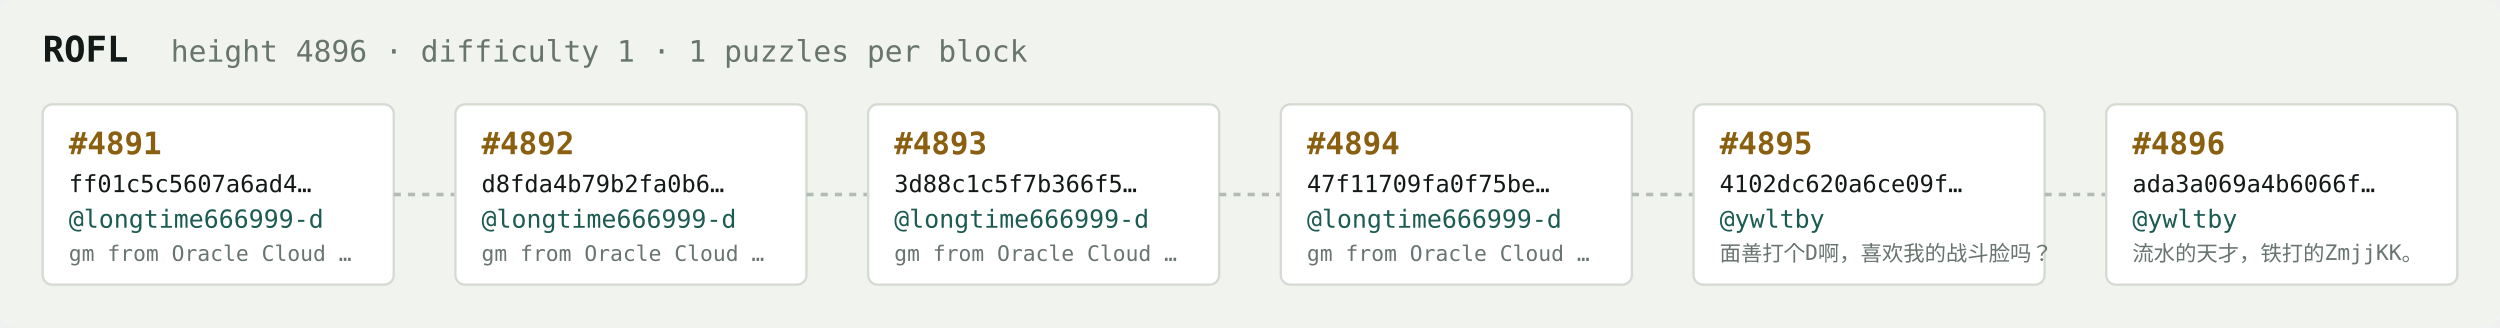
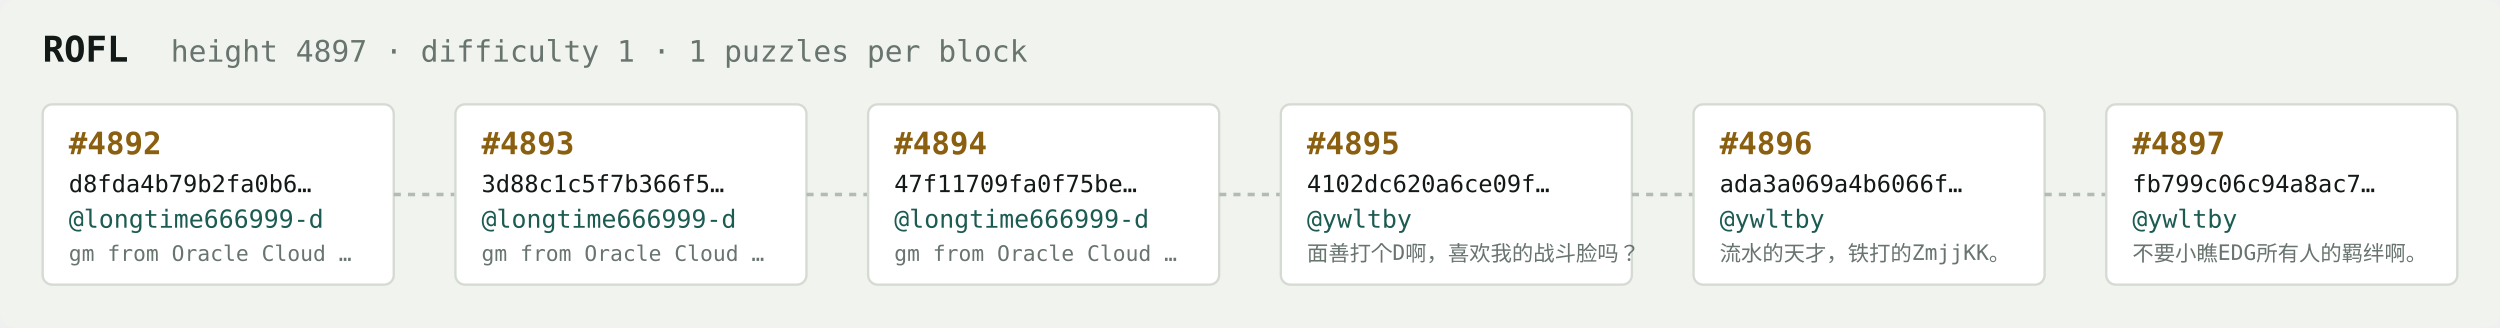
<svg xmlns="http://www.w3.org/2000/svg" width="1054" height="138" viewBox="0 0 1054 138" font-family="ui-monospace,SFMono-Regular,Menlo,monospace">
  <rect fill="#f1f3ef" width="1054" height="138" rx="6" />
  <text x="18" y="26" fill="#121916" font-size="15" font-weight="700">ROFL</text>
-   <text x="72" y="26" fill="#68746e" font-size="12.5">height 4896 · difficulty 1 · 1 puzzles per block</text>
+   <text x="72" y="26" fill="#68746e" font-size="12.5">height 4897 · difficulty 1 · 1 puzzles per block</text>
  <rect x="18" y="44" width="148" height="76" rx="4" fill="#ffffff" stroke="#d5dbd2" stroke-width="1" />
-   <text x="29" y="65" fill="#8a5f10" font-size="13" font-weight="700">#4891</text>
-   <text x="29" y="81" fill="#121916" font-size="10">ff01c5c5607a6ad4…</text>
+   <text x="29" y="65" fill="#8a5f10" font-size="13" font-weight="700">#4892</text>
+   <text x="29" y="81" fill="#121916" font-size="10">d8fda4b79b2fa0b6…</text>
  <text x="29" y="96" fill="#1c5b52" font-size="10.5">@longtime666999-d</text>
  <text x="29" y="110" fill="#68746e" font-size="9">gm from Oracle Cloud …</text>
  <line x1="166" y1="82.0" x2="192" y2="82.0" stroke="#b3bcb4" stroke-width="1.5" stroke-dasharray="3 3" />
  <rect x="192" y="44" width="148" height="76" rx="4" fill="#ffffff" stroke="#d5dbd2" stroke-width="1" />
-   <text x="203" y="65" fill="#8a5f10" font-size="13" font-weight="700">#4892</text>
-   <text x="203" y="81" fill="#121916" font-size="10">d8fda4b79b2fa0b6…</text>
+   <text x="203" y="65" fill="#8a5f10" font-size="13" font-weight="700">#4893</text>
+   <text x="203" y="81" fill="#121916" font-size="10">3d88c1c5f7b366f5…</text>
  <text x="203" y="96" fill="#1c5b52" font-size="10.5">@longtime666999-d</text>
  <text x="203" y="110" fill="#68746e" font-size="9">gm from Oracle Cloud …</text>
  <line x1="340" y1="82.0" x2="366" y2="82.0" stroke="#b3bcb4" stroke-width="1.5" stroke-dasharray="3 3" />
  <rect x="366" y="44" width="148" height="76" rx="4" fill="#ffffff" stroke="#d5dbd2" stroke-width="1" />
-   <text x="377" y="65" fill="#8a5f10" font-size="13" font-weight="700">#4893</text>
-   <text x="377" y="81" fill="#121916" font-size="10">3d88c1c5f7b366f5…</text>
+   <text x="377" y="65" fill="#8a5f10" font-size="13" font-weight="700">#4894</text>
+   <text x="377" y="81" fill="#121916" font-size="10">47f11709fa0f75be…</text>
  <text x="377" y="96" fill="#1c5b52" font-size="10.5">@longtime666999-d</text>
  <text x="377" y="110" fill="#68746e" font-size="9">gm from Oracle Cloud …</text>
  <line x1="514" y1="82.0" x2="540" y2="82.0" stroke="#b3bcb4" stroke-width="1.5" stroke-dasharray="3 3" />
  <rect x="540" y="44" width="148" height="76" rx="4" fill="#ffffff" stroke="#d5dbd2" stroke-width="1" />
-   <text x="551" y="65" fill="#8a5f10" font-size="13" font-weight="700">#4894</text>
-   <text x="551" y="81" fill="#121916" font-size="10">47f11709fa0f75be…</text>
-   <text x="551" y="96" fill="#1c5b52" font-size="10.5">@longtime666999-d</text>
-   <text x="551" y="110" fill="#68746e" font-size="9">gm from Oracle Cloud …</text>
+   <text x="551" y="65" fill="#8a5f10" font-size="13" font-weight="700">#4895</text>
+   <text x="551" y="81" fill="#121916" font-size="10">4102dc620a6ce09f…</text>
+   <text x="551" y="96" fill="#1c5b52" font-size="10.5">@ywltby</text>
+   <text x="551" y="110" fill="#68746e" font-size="9">面善打个D啊，喜欢我的战斗脸吗？</text>
  <line x1="688" y1="82.0" x2="714" y2="82.0" stroke="#b3bcb4" stroke-width="1.5" stroke-dasharray="3 3" />
  <rect x="714" y="44" width="148" height="76" rx="4" fill="#ffffff" stroke="#d5dbd2" stroke-width="1" />
-   <text x="725" y="65" fill="#8a5f10" font-size="13" font-weight="700">#4895</text>
-   <text x="725" y="81" fill="#121916" font-size="10">4102dc620a6ce09f…</text>
+   <text x="725" y="65" fill="#8a5f10" font-size="13" font-weight="700">#4896</text>
+   <text x="725" y="81" fill="#121916" font-size="10">ada3a069a4b6066f…</text>
  <text x="725" y="96" fill="#1c5b52" font-size="10.5">@ywltby</text>
-   <text x="725" y="110" fill="#68746e" font-size="9">面善打个D啊，喜欢我的战斗脸吗？</text>
+   <text x="725" y="110" fill="#68746e" font-size="9">流水的天才，铁打的ZmjjKK。</text>
  <line x1="862" y1="82.0" x2="888" y2="82.0" stroke="#b3bcb4" stroke-width="1.5" stroke-dasharray="3 3" />
  <rect x="888" y="44" width="148" height="76" rx="4" fill="#ffffff" stroke="#d5dbd2" stroke-width="1" />
-   <text x="899" y="65" fill="#8a5f10" font-size="13" font-weight="700">#4896</text>
-   <text x="899" y="81" fill="#121916" font-size="10">ada3a069a4b6066f…</text>
+   <text x="899" y="65" fill="#8a5f10" font-size="13" font-weight="700">#4897</text>
+   <text x="899" y="81" fill="#121916" font-size="10">fb799c06c94a8ac7…</text>
  <text x="899" y="96" fill="#1c5b52" font-size="10.5">@ywltby</text>
-   <text x="899" y="110" fill="#68746e" font-size="9">流水的天才，铁打的ZmjjKK。</text>
+   <text x="899" y="110" fill="#68746e" font-size="9">不要小瞧EDG所有人的羁绊啊。</text>
</svg>
